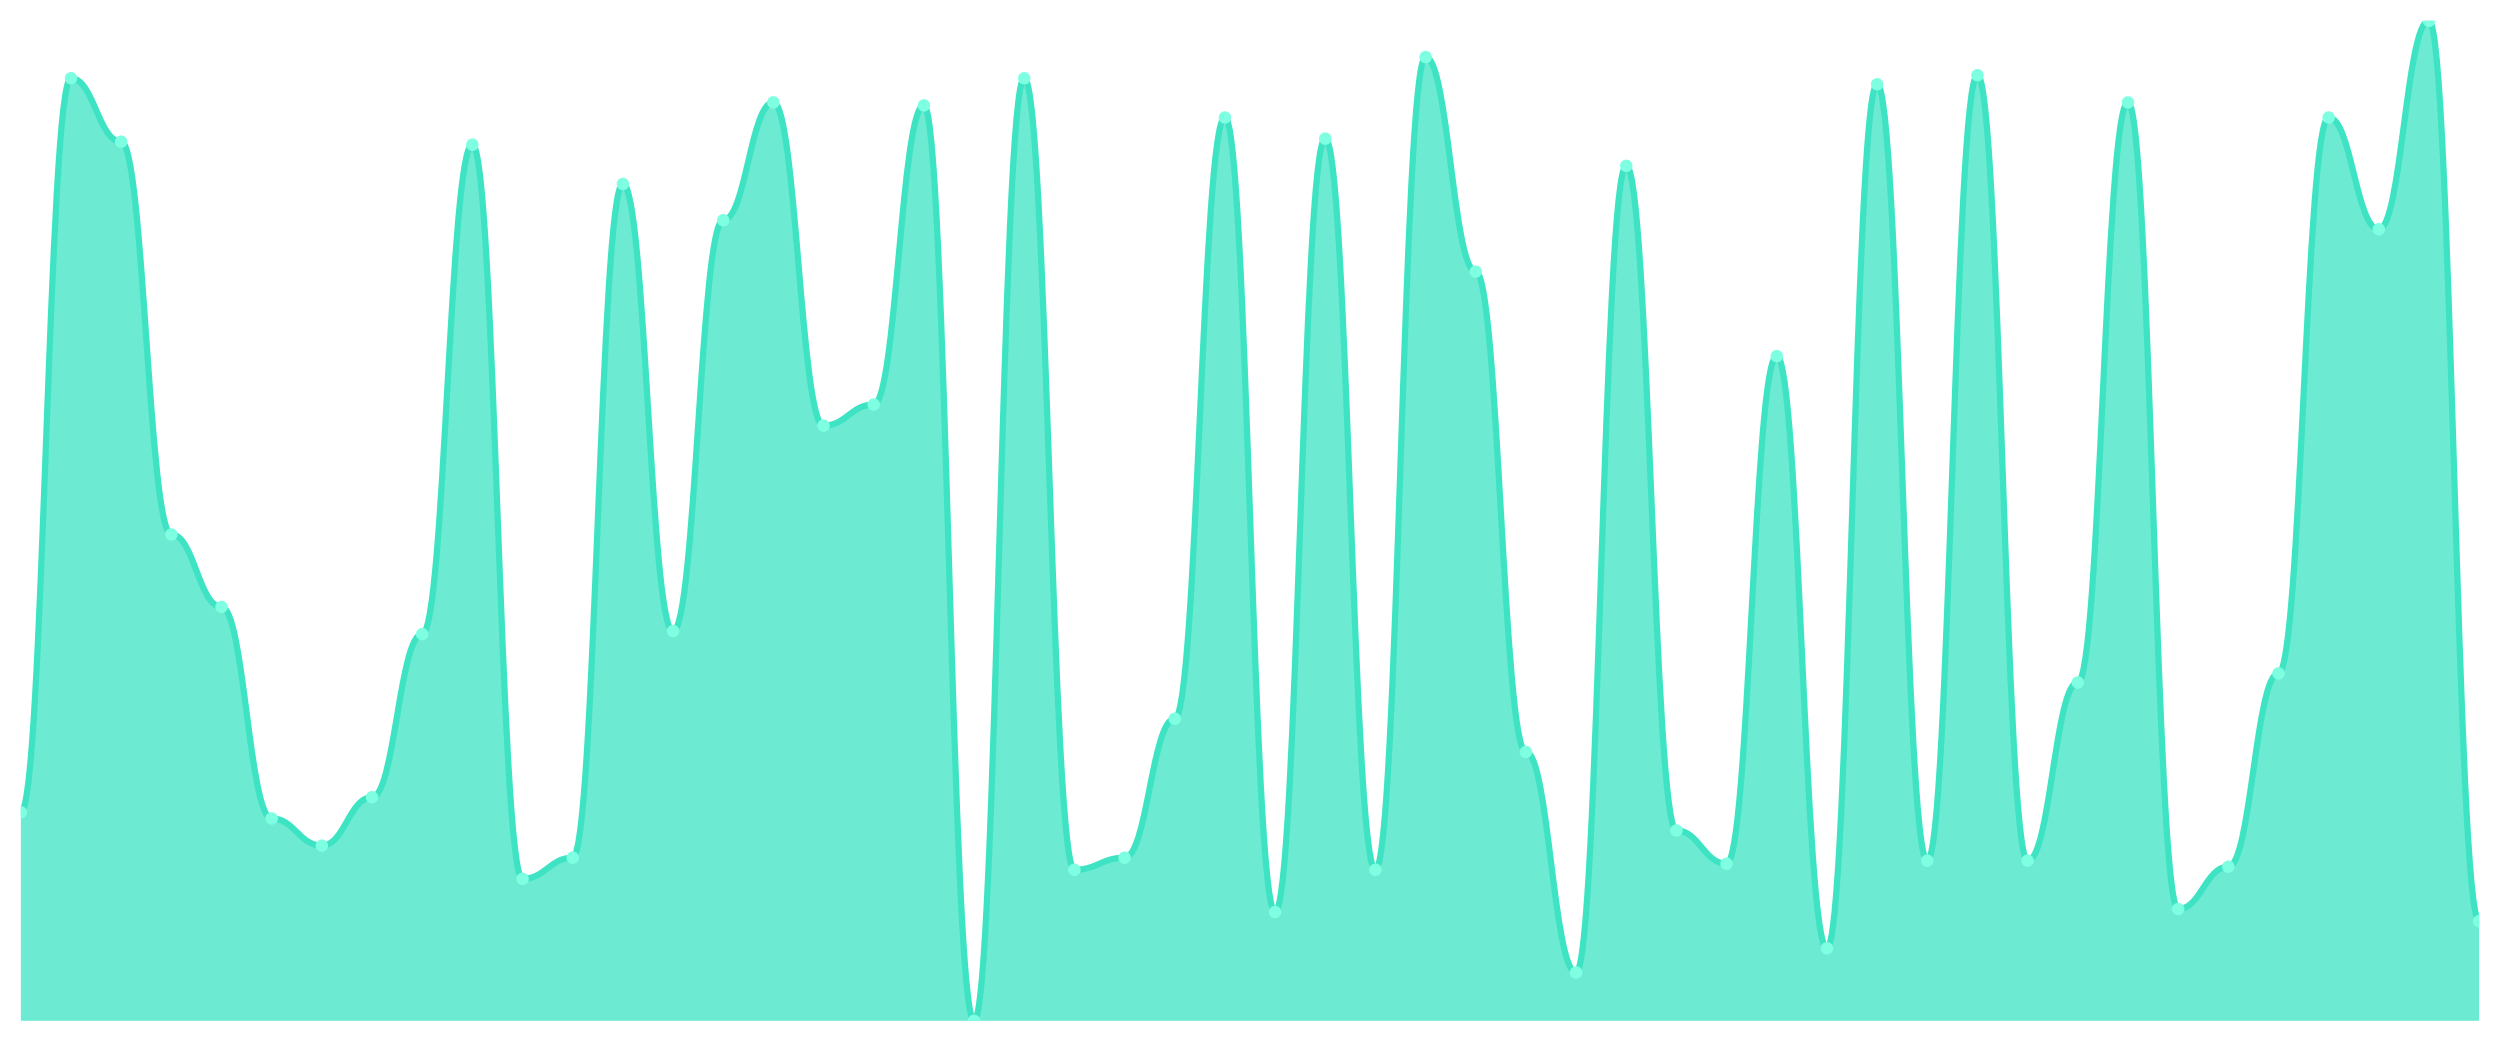
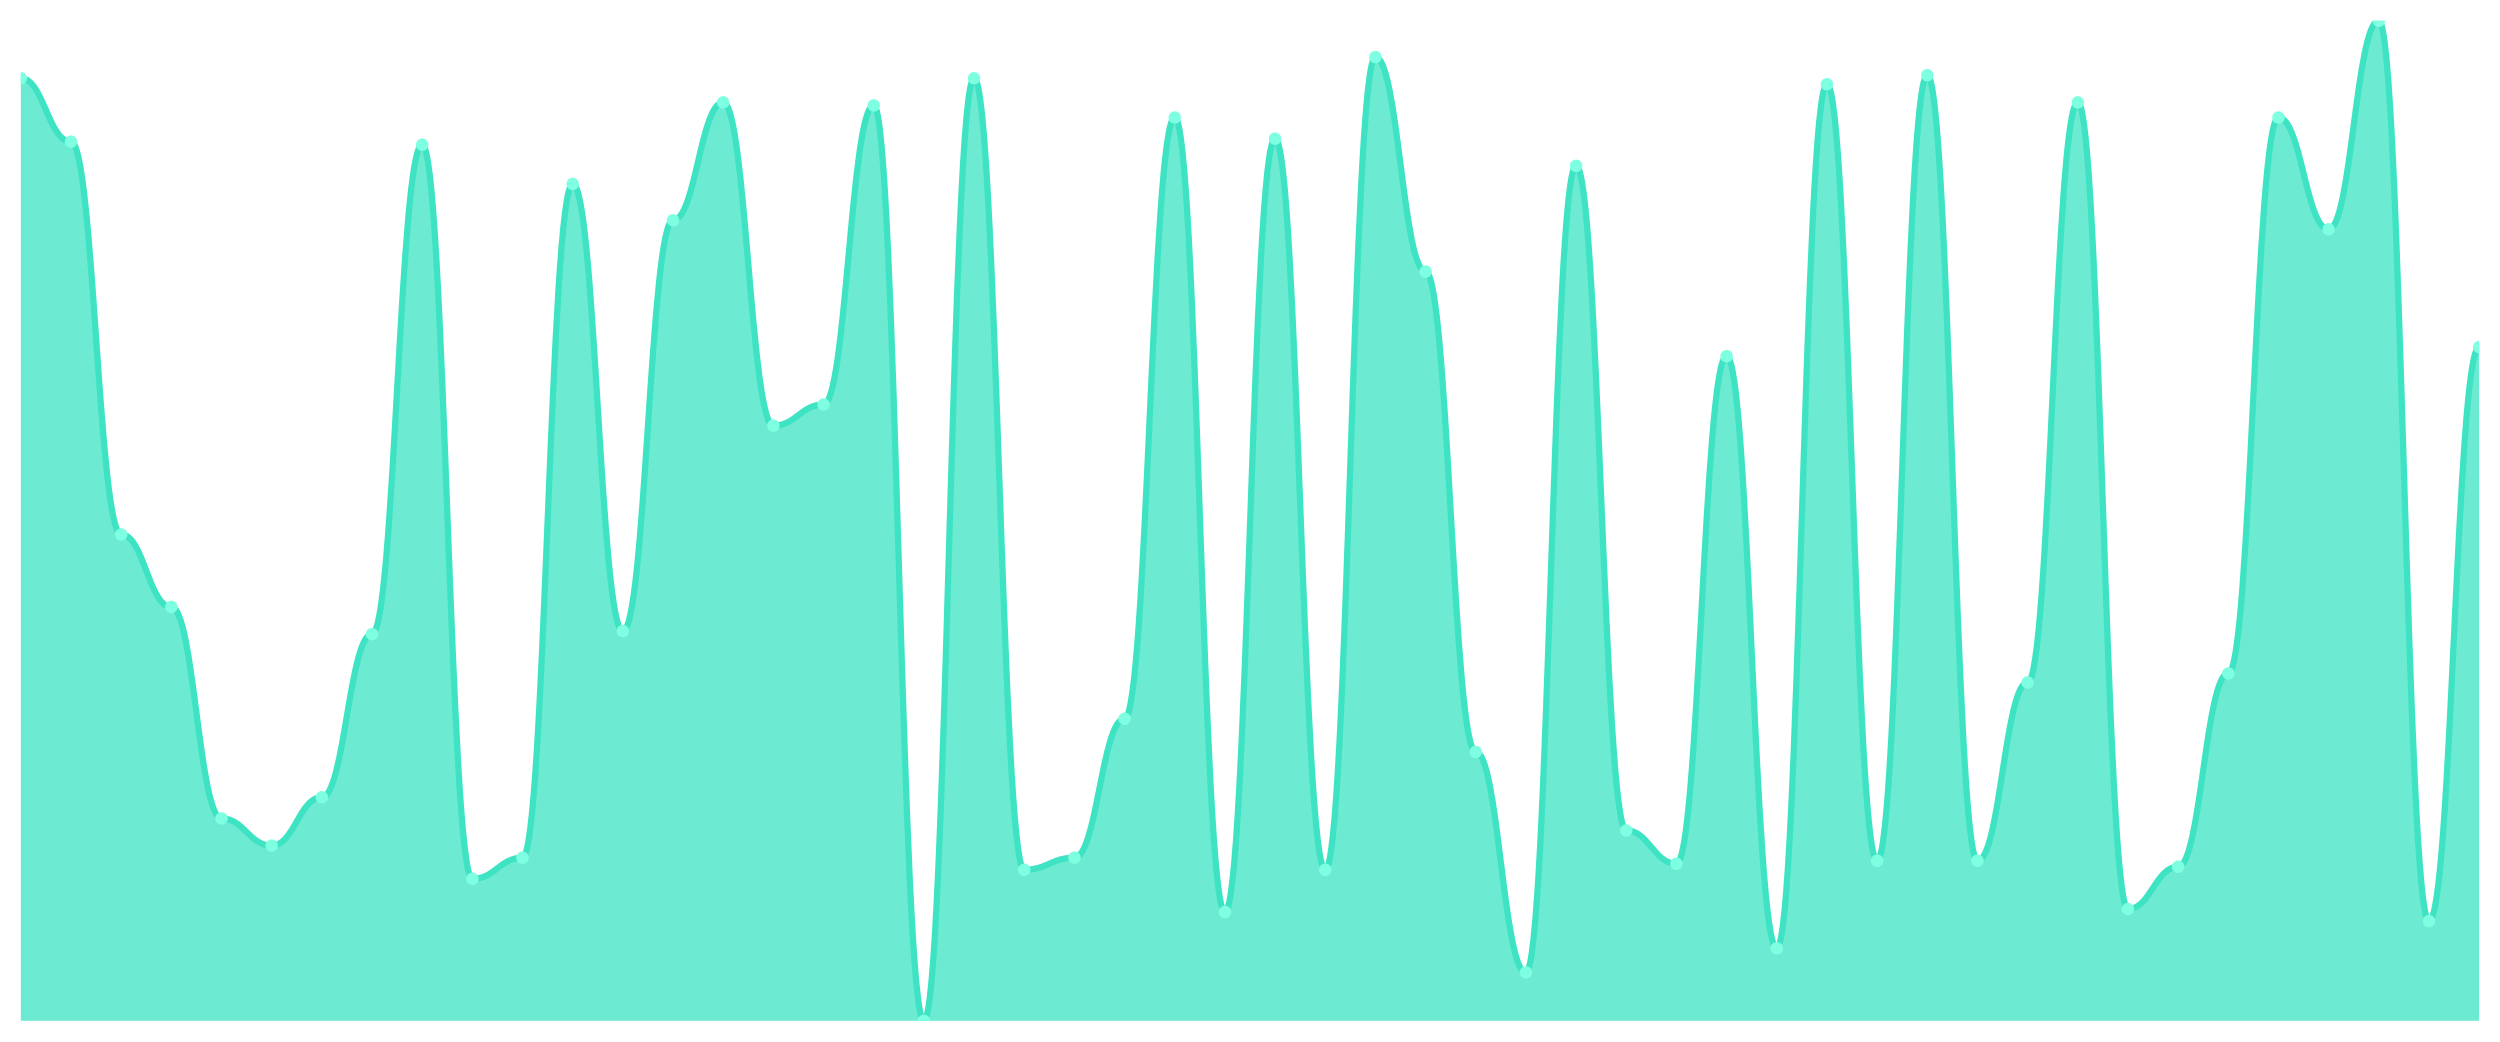
<svg xmlns="http://www.w3.org/2000/svg" viewBox="0 0 1200 500" width="1200" height="500">
  <defs>
    <clipPath id="c">
      <rect x="10" y="10" width="1180" height="480" />
    </clipPath>
  </defs>
  <rect width="1200" height="500" fill="none" />
  <g clip-path="url(#c)">
-     <path d="M 10,490 L 10,389.94 C 20.837,389.94 23.245,37.553 34.082,37.553 C 44.918,37.553 47.327,68.006 58.163,68.006 C 69,68.006 71.408,256.526 82.245,256.526 C 93.082,256.526 95.49,291.329 106.327,291.329 C 117.163,291.329 119.571,392.84 130.408,392.84 C 141.245,392.84 143.653,405.891 154.49,405.891 C 165.327,405.891 167.735,382.689 178.571,382.689 C 189.408,382.689 191.816,304.381 202.653,304.381 C 213.49,304.381 215.898,69.456 226.735,69.456 C 237.571,69.456 239.98,421.843 250.816,421.843 C 261.653,421.843 264.061,411.692 274.898,411.692 C 285.735,411.692 288.143,88.308 298.98,88.308 C 309.816,88.308 312.224,302.931 323.061,302.931 C 333.898,302.931 336.306,105.71 347.143,105.71 C 357.98,105.71 360.388,49.154 371.224,49.154 C 382.061,49.154 384.469,204.32 395.306,204.32 C 406.143,204.32 408.551,194.169 419.388,194.169 C 430.224,194.169 432.633,50.604 443.469,50.604 C 454.306,50.604 456.714,490 467.551,490 C 478.388,490 480.796,37.553 491.633,37.553 C 502.469,37.553 504.878,417.492 515.714,417.492 C 526.551,417.492 528.959,411.692 539.796,411.692 C 550.633,411.692 553.041,344.985 563.878,344.985 C 574.714,344.985 577.122,56.405 587.959,56.405 C 598.796,56.405 601.204,437.795 612.041,437.795 C 622.878,437.795 625.286,66.556 636.122,66.556 C 646.959,66.556 649.367,417.492 660.204,417.492 C 671.041,417.492 673.449,27.402 684.286,27.402 C 695.122,27.402 697.531,130.363 708.367,130.363 C 719.204,130.363 721.612,360.937 732.449,360.937 C 743.286,360.937 745.694,466.798 756.531,466.798 C 767.367,466.798 769.776,79.607 780.612,79.607 C 791.449,79.607 793.857,398.64 804.694,398.64 C 815.531,398.64 817.939,414.592 828.776,414.592 C 839.612,414.592 842.02,170.967 852.857,170.967 C 863.694,170.967 866.102,455.196 876.939,455.196 C 887.776,455.196 890.184,40.453 901.02,40.453 C 911.857,40.453 914.265,413.142 925.102,413.142 C 935.939,413.142 938.347,36.103 949.184,36.103 C 960.02,36.103 962.429,413.142 973.265,413.142 C 984.102,413.142 986.51,327.583 997.347,327.583 C 1008.184,327.583 1010.592,49.154 1021.429,49.154 C 1032.265,49.154 1034.673,436.344 1045.51,436.344 C 1056.347,436.344 1058.755,416.042 1069.592,416.042 C 1080.429,416.042 1082.837,323.233 1093.673,323.233 C 1104.51,323.233 1106.918,56.405 1117.755,56.405 C 1128.592,56.405 1131,110.06 1141.837,110.06 C 1152.673,110.06 1155.082,10 1165.918,10 C 1176.755,10 1179.163,442.145 1190,442.145 L 1190,490 Z" fill="rgba(61,227,195,0.75)" />
-     <path d="M 10,389.94 C 20.837,389.94 23.245,37.553 34.082,37.553 C 44.918,37.553 47.327,68.006 58.163,68.006 C 69,68.006 71.408,256.526 82.245,256.526 C 93.082,256.526 95.49,291.329 106.327,291.329 C 117.163,291.329 119.571,392.84 130.408,392.84 C 141.245,392.84 143.653,405.891 154.49,405.891 C 165.327,405.891 167.735,382.689 178.571,382.689 C 189.408,382.689 191.816,304.381 202.653,304.381 C 213.49,304.381 215.898,69.456 226.735,69.456 C 237.571,69.456 239.98,421.843 250.816,421.843 C 261.653,421.843 264.061,411.692 274.898,411.692 C 285.735,411.692 288.143,88.308 298.98,88.308 C 309.816,88.308 312.224,302.931 323.061,302.931 C 333.898,302.931 336.306,105.71 347.143,105.71 C 357.98,105.71 360.388,49.154 371.224,49.154 C 382.061,49.154 384.469,204.32 395.306,204.32 C 406.143,204.32 408.551,194.169 419.388,194.169 C 430.224,194.169 432.633,50.604 443.469,50.604 C 454.306,50.604 456.714,490 467.551,490 C 478.388,490 480.796,37.553 491.633,37.553 C 502.469,37.553 504.878,417.492 515.714,417.492 C 526.551,417.492 528.959,411.692 539.796,411.692 C 550.633,411.692 553.041,344.985 563.878,344.985 C 574.714,344.985 577.122,56.405 587.959,56.405 C 598.796,56.405 601.204,437.795 612.041,437.795 C 622.878,437.795 625.286,66.556 636.122,66.556 C 646.959,66.556 649.367,417.492 660.204,417.492 C 671.041,417.492 673.449,27.402 684.286,27.402 C 695.122,27.402 697.531,130.363 708.367,130.363 C 719.204,130.363 721.612,360.937 732.449,360.937 C 743.286,360.937 745.694,466.798 756.531,466.798 C 767.367,466.798 769.776,79.607 780.612,79.607 C 791.449,79.607 793.857,398.64 804.694,398.64 C 815.531,398.64 817.939,414.592 828.776,414.592 C 839.612,414.592 842.02,170.967 852.857,170.967 C 863.694,170.967 866.102,455.196 876.939,455.196 C 887.776,455.196 890.184,40.453 901.02,40.453 C 911.857,40.453 914.265,413.142 925.102,413.142 C 935.939,413.142 938.347,36.103 949.184,36.103 C 960.02,36.103 962.429,413.142 973.265,413.142 C 984.102,413.142 986.51,327.583 997.347,327.583 C 1008.184,327.583 1010.592,49.154 1021.429,49.154 C 1032.265,49.154 1034.673,436.344 1045.51,436.344 C 1056.347,436.344 1058.755,416.042 1069.592,416.042 C 1080.429,416.042 1082.837,323.233 1093.673,323.233 C 1104.51,323.233 1106.918,56.405 1117.755,56.405 C 1128.592,56.405 1131,110.06 1141.837,110.06 C 1152.673,110.06 1155.082,10 1165.918,10 C 1176.755,10 1179.163,442.145 1190,442.145" fill="none" stroke="#3de3c3" stroke-width="3" stroke-linecap="round" stroke-linejoin="round" />
-     <circle cx="10" cy="389.94" r="3" fill="#7fffe1" />
-     <circle cx="34.082" cy="37.553" r="3" fill="#7fffe1" />
-     <circle cx="58.163" cy="68.006" r="3" fill="#7fffe1" />
-     <circle cx="82.245" cy="256.526" r="3" fill="#7fffe1" />
-     <circle cx="106.327" cy="291.329" r="3" fill="#7fffe1" />
-     <circle cx="130.408" cy="392.84" r="3" fill="#7fffe1" />
-     <circle cx="154.49" cy="405.891" r="3" fill="#7fffe1" />
-     <circle cx="178.571" cy="382.689" r="3" fill="#7fffe1" />
-     <circle cx="202.653" cy="304.381" r="3" fill="#7fffe1" />
-     <circle cx="226.735" cy="69.456" r="3" fill="#7fffe1" />
-     <circle cx="250.816" cy="421.843" r="3" fill="#7fffe1" />
-     <circle cx="274.898" cy="411.692" r="3" fill="#7fffe1" />
-     <circle cx="298.98" cy="88.308" r="3" fill="#7fffe1" />
-     <circle cx="323.061" cy="302.931" r="3" fill="#7fffe1" />
-     <circle cx="347.143" cy="105.71" r="3" fill="#7fffe1" />
-     <circle cx="371.224" cy="49.154" r="3" fill="#7fffe1" />
-     <circle cx="395.306" cy="204.32" r="3" fill="#7fffe1" />
-     <circle cx="419.388" cy="194.169" r="3" fill="#7fffe1" />
-     <circle cx="443.469" cy="50.604" r="3" fill="#7fffe1" />
-     <circle cx="467.551" cy="490" r="3" fill="#7fffe1" />
-     <circle cx="491.633" cy="37.553" r="3" fill="#7fffe1" />
-     <circle cx="515.714" cy="417.492" r="3" fill="#7fffe1" />
-     <circle cx="539.796" cy="411.692" r="3" fill="#7fffe1" />
-     <circle cx="563.878" cy="344.985" r="3" fill="#7fffe1" />
-     <circle cx="587.959" cy="56.405" r="3" fill="#7fffe1" />
-     <circle cx="612.041" cy="437.795" r="3" fill="#7fffe1" />
-     <circle cx="636.122" cy="66.556" r="3" fill="#7fffe1" />
-     <circle cx="660.204" cy="417.492" r="3" fill="#7fffe1" />
-     <circle cx="684.286" cy="27.402" r="3" fill="#7fffe1" />
-     <circle cx="708.367" cy="130.363" r="3" fill="#7fffe1" />
-     <circle cx="732.449" cy="360.937" r="3" fill="#7fffe1" />
-     <circle cx="756.531" cy="466.798" r="3" fill="#7fffe1" />
-     <circle cx="780.612" cy="79.607" r="3" fill="#7fffe1" />
-     <circle cx="804.694" cy="398.64" r="3" fill="#7fffe1" />
-     <circle cx="828.776" cy="414.592" r="3" fill="#7fffe1" />
-     <circle cx="852.857" cy="170.967" r="3" fill="#7fffe1" />
-     <circle cx="876.939" cy="455.196" r="3" fill="#7fffe1" />
-     <circle cx="901.02" cy="40.453" r="3" fill="#7fffe1" />
-     <circle cx="925.102" cy="413.142" r="3" fill="#7fffe1" />
-     <circle cx="949.184" cy="36.103" r="3" fill="#7fffe1" />
-     <circle cx="973.265" cy="413.142" r="3" fill="#7fffe1" />
-     <circle cx="997.347" cy="327.583" r="3" fill="#7fffe1" />
-     <circle cx="1021.429" cy="49.154" r="3" fill="#7fffe1" />
-     <circle cx="1045.51" cy="436.344" r="3" fill="#7fffe1" />
-     <circle cx="1069.592" cy="416.042" r="3" fill="#7fffe1" />
-     <circle cx="1093.673" cy="323.233" r="3" fill="#7fffe1" />
-     <circle cx="1117.755" cy="56.405" r="3" fill="#7fffe1" />
-     <circle cx="1141.837" cy="110.06" r="3" fill="#7fffe1" />
-     <circle cx="1165.918" cy="10" r="3" fill="#7fffe1" />
-     <circle cx="1190" cy="442.145" r="3" fill="#7fffe1" />
+     <path d="M 10,490 L 10,37.553 C 20.837,37.553 23.245,68.006 34.082,68.006 C 44.918,68.006 47.327,256.526 58.163,256.526 C 69,256.526 71.408,291.329 82.245,291.329 C 93.082,291.329 95.49,392.84 106.327,392.84 C 117.163,392.84 119.571,405.891 130.408,405.891 C 141.245,405.891 143.653,382.689 154.49,382.689 C 165.327,382.689 167.735,304.381 178.571,304.381 C 189.408,304.381 191.816,69.456 202.653,69.456 C 213.49,69.456 215.898,421.843 226.735,421.843 C 237.571,421.843 239.98,411.692 250.816,411.692 C 261.653,411.692 264.061,88.308 274.898,88.308 C 285.735,88.308 288.143,302.931 298.98,302.931 C 309.816,302.931 312.224,105.71 323.061,105.71 C 333.898,105.71 336.306,49.154 347.143,49.154 C 357.98,49.154 360.388,204.32 371.224,204.32 C 382.061,204.32 384.469,194.169 395.306,194.169 C 406.143,194.169 408.551,50.604 419.388,50.604 C 430.224,50.604 432.633,490 443.469,490 C 454.306,490 456.714,37.553 467.551,37.553 C 478.388,37.553 480.796,417.492 491.633,417.492 C 502.469,417.492 504.878,411.692 515.714,411.692 C 526.551,411.692 528.959,344.985 539.796,344.985 C 550.633,344.985 553.041,56.405 563.878,56.405 C 574.714,56.405 577.122,437.795 587.959,437.795 C 598.796,437.795 601.204,66.556 612.041,66.556 C 622.878,66.556 625.286,417.492 636.122,417.492 C 646.959,417.492 649.367,27.402 660.204,27.402 C 671.041,27.402 673.449,130.363 684.286,130.363 C 695.122,130.363 697.531,360.937 708.367,360.937 C 719.204,360.937 721.612,466.798 732.449,466.798 C 743.286,466.798 745.694,79.607 756.531,79.607 C 767.367,79.607 769.776,398.64 780.612,398.64 C 791.449,398.64 793.857,414.592 804.694,414.592 C 815.531,414.592 817.939,170.967 828.776,170.967 C 839.612,170.967 842.02,455.196 852.857,455.196 C 863.694,455.196 866.102,40.453 876.939,40.453 C 887.776,40.453 890.184,413.142 901.02,413.142 C 911.857,413.142 914.265,36.103 925.102,36.103 C 935.939,36.103 938.347,413.142 949.184,413.142 C 960.02,413.142 962.429,327.583 973.265,327.583 C 984.102,327.583 986.51,49.154 997.347,49.154 C 1008.184,49.154 1010.592,436.344 1021.429,436.344 C 1032.265,436.344 1034.673,416.042 1045.51,416.042 C 1056.347,416.042 1058.755,323.233 1069.592,323.233 C 1080.429,323.233 1082.837,56.405 1093.673,56.405 C 1104.51,56.405 1106.918,110.06 1117.755,110.06 C 1128.592,110.06 1131,10 1141.837,10 C 1152.673,10 1155.082,442.145 1165.918,442.145 C 1176.755,442.145 1179.163,166.616 1190,166.616 L 1190,490 Z" fill="rgba(61,227,195,0.75)" />
+     <path d="M 10,37.553 C 20.837,37.553 23.245,68.006 34.082,68.006 C 44.918,68.006 47.327,256.526 58.163,256.526 C 69,256.526 71.408,291.329 82.245,291.329 C 93.082,291.329 95.49,392.84 106.327,392.84 C 117.163,392.84 119.571,405.891 130.408,405.891 C 141.245,405.891 143.653,382.689 154.49,382.689 C 165.327,382.689 167.735,304.381 178.571,304.381 C 189.408,304.381 191.816,69.456 202.653,69.456 C 213.49,69.456 215.898,421.843 226.735,421.843 C 237.571,421.843 239.98,411.692 250.816,411.692 C 261.653,411.692 264.061,88.308 274.898,88.308 C 285.735,88.308 288.143,302.931 298.98,302.931 C 309.816,302.931 312.224,105.71 323.061,105.71 C 333.898,105.71 336.306,49.154 347.143,49.154 C 357.98,49.154 360.388,204.32 371.224,204.32 C 382.061,204.32 384.469,194.169 395.306,194.169 C 406.143,194.169 408.551,50.604 419.388,50.604 C 430.224,50.604 432.633,490 443.469,490 C 454.306,490 456.714,37.553 467.551,37.553 C 478.388,37.553 480.796,417.492 491.633,417.492 C 502.469,417.492 504.878,411.692 515.714,411.692 C 526.551,411.692 528.959,344.985 539.796,344.985 C 550.633,344.985 553.041,56.405 563.878,56.405 C 574.714,56.405 577.122,437.795 587.959,437.795 C 598.796,437.795 601.204,66.556 612.041,66.556 C 622.878,66.556 625.286,417.492 636.122,417.492 C 646.959,417.492 649.367,27.402 660.204,27.402 C 671.041,27.402 673.449,130.363 684.286,130.363 C 695.122,130.363 697.531,360.937 708.367,360.937 C 719.204,360.937 721.612,466.798 732.449,466.798 C 743.286,466.798 745.694,79.607 756.531,79.607 C 767.367,79.607 769.776,398.64 780.612,398.64 C 791.449,398.64 793.857,414.592 804.694,414.592 C 815.531,414.592 817.939,170.967 828.776,170.967 C 839.612,170.967 842.02,455.196 852.857,455.196 C 863.694,455.196 866.102,40.453 876.939,40.453 C 887.776,40.453 890.184,413.142 901.02,413.142 C 911.857,413.142 914.265,36.103 925.102,36.103 C 935.939,36.103 938.347,413.142 949.184,413.142 C 960.02,413.142 962.429,327.583 973.265,327.583 C 984.102,327.583 986.51,49.154 997.347,49.154 C 1008.184,49.154 1010.592,436.344 1021.429,436.344 C 1032.265,436.344 1034.673,416.042 1045.51,416.042 C 1056.347,416.042 1058.755,323.233 1069.592,323.233 C 1080.429,323.233 1082.837,56.405 1093.673,56.405 C 1104.51,56.405 1106.918,110.06 1117.755,110.06 C 1128.592,110.06 1131,10 1141.837,10 C 1152.673,10 1155.082,442.145 1165.918,442.145 C 1176.755,442.145 1179.163,166.616 1190,166.616" fill="none" stroke="#3de3c3" stroke-width="3" stroke-linecap="round" stroke-linejoin="round" />
+     <circle cx="10" cy="37.553" r="3" fill="#7fffe1" />
+     <circle cx="34.082" cy="68.006" r="3" fill="#7fffe1" />
+     <circle cx="58.163" cy="256.526" r="3" fill="#7fffe1" />
+     <circle cx="82.245" cy="291.329" r="3" fill="#7fffe1" />
+     <circle cx="106.327" cy="392.84" r="3" fill="#7fffe1" />
+     <circle cx="130.408" cy="405.891" r="3" fill="#7fffe1" />
+     <circle cx="154.49" cy="382.689" r="3" fill="#7fffe1" />
+     <circle cx="178.571" cy="304.381" r="3" fill="#7fffe1" />
+     <circle cx="202.653" cy="69.456" r="3" fill="#7fffe1" />
+     <circle cx="226.735" cy="421.843" r="3" fill="#7fffe1" />
+     <circle cx="250.816" cy="411.692" r="3" fill="#7fffe1" />
+     <circle cx="274.898" cy="88.308" r="3" fill="#7fffe1" />
+     <circle cx="298.98" cy="302.931" r="3" fill="#7fffe1" />
+     <circle cx="323.061" cy="105.71" r="3" fill="#7fffe1" />
+     <circle cx="347.143" cy="49.154" r="3" fill="#7fffe1" />
+     <circle cx="371.224" cy="204.32" r="3" fill="#7fffe1" />
+     <circle cx="395.306" cy="194.169" r="3" fill="#7fffe1" />
+     <circle cx="419.388" cy="50.604" r="3" fill="#7fffe1" />
+     <circle cx="443.469" cy="490" r="3" fill="#7fffe1" />
+     <circle cx="467.551" cy="37.553" r="3" fill="#7fffe1" />
+     <circle cx="491.633" cy="417.492" r="3" fill="#7fffe1" />
+     <circle cx="515.714" cy="411.692" r="3" fill="#7fffe1" />
+     <circle cx="539.796" cy="344.985" r="3" fill="#7fffe1" />
+     <circle cx="563.878" cy="56.405" r="3" fill="#7fffe1" />
+     <circle cx="587.959" cy="437.795" r="3" fill="#7fffe1" />
+     <circle cx="612.041" cy="66.556" r="3" fill="#7fffe1" />
+     <circle cx="636.122" cy="417.492" r="3" fill="#7fffe1" />
+     <circle cx="660.204" cy="27.402" r="3" fill="#7fffe1" />
+     <circle cx="684.286" cy="130.363" r="3" fill="#7fffe1" />
+     <circle cx="708.367" cy="360.937" r="3" fill="#7fffe1" />
+     <circle cx="732.449" cy="466.798" r="3" fill="#7fffe1" />
+     <circle cx="756.531" cy="79.607" r="3" fill="#7fffe1" />
+     <circle cx="780.612" cy="398.64" r="3" fill="#7fffe1" />
+     <circle cx="804.694" cy="414.592" r="3" fill="#7fffe1" />
+     <circle cx="828.776" cy="170.967" r="3" fill="#7fffe1" />
+     <circle cx="852.857" cy="455.196" r="3" fill="#7fffe1" />
+     <circle cx="876.939" cy="40.453" r="3" fill="#7fffe1" />
+     <circle cx="901.02" cy="413.142" r="3" fill="#7fffe1" />
+     <circle cx="925.102" cy="36.103" r="3" fill="#7fffe1" />
+     <circle cx="949.184" cy="413.142" r="3" fill="#7fffe1" />
+     <circle cx="973.265" cy="327.583" r="3" fill="#7fffe1" />
+     <circle cx="997.347" cy="49.154" r="3" fill="#7fffe1" />
+     <circle cx="1021.429" cy="436.344" r="3" fill="#7fffe1" />
+     <circle cx="1045.51" cy="416.042" r="3" fill="#7fffe1" />
+     <circle cx="1069.592" cy="323.233" r="3" fill="#7fffe1" />
+     <circle cx="1093.673" cy="56.405" r="3" fill="#7fffe1" />
+     <circle cx="1117.755" cy="110.06" r="3" fill="#7fffe1" />
+     <circle cx="1141.837" cy="10" r="3" fill="#7fffe1" />
+     <circle cx="1165.918" cy="442.145" r="3" fill="#7fffe1" />
+     <circle cx="1190" cy="166.616" r="3" fill="#7fffe1" />
  </g>
</svg>
